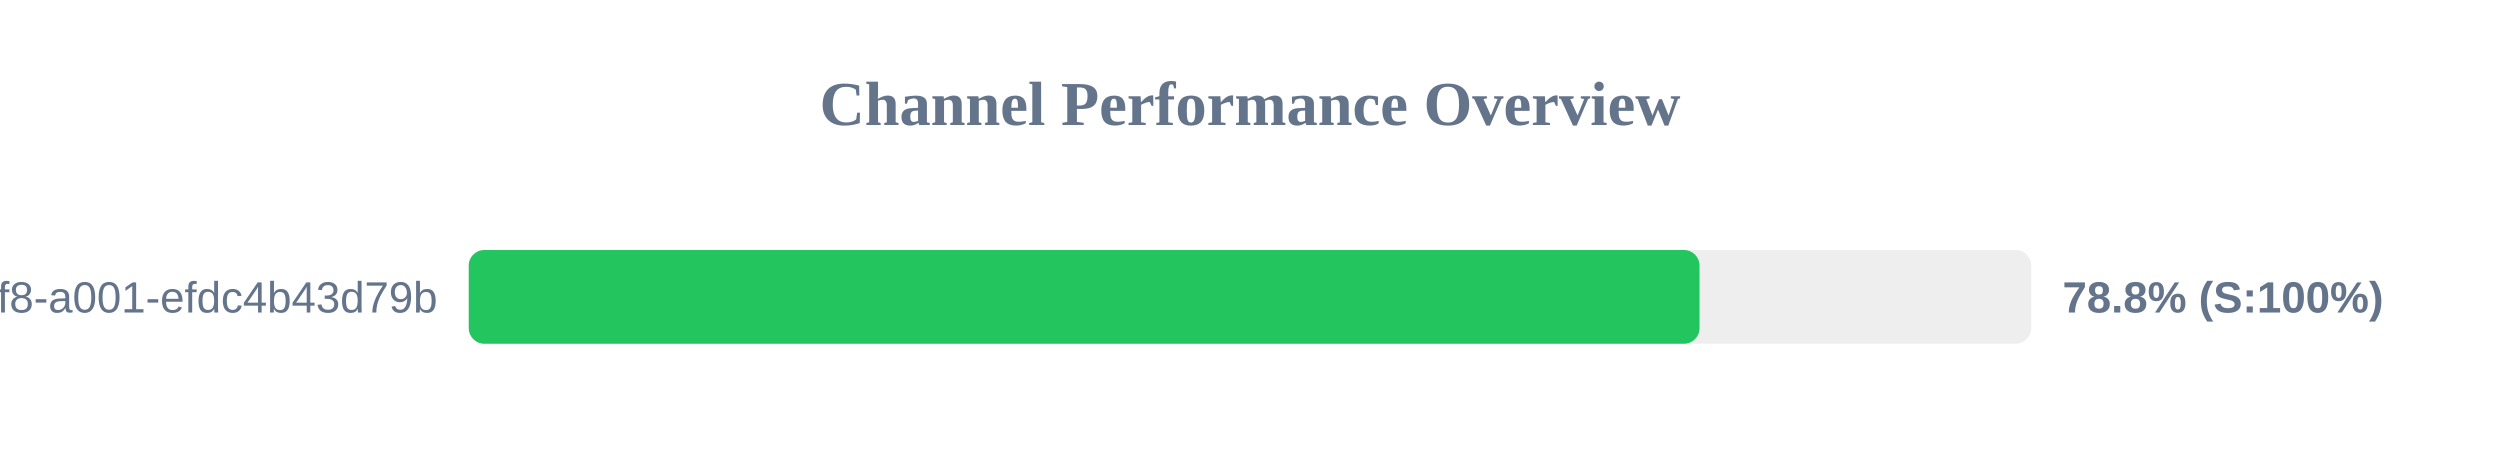
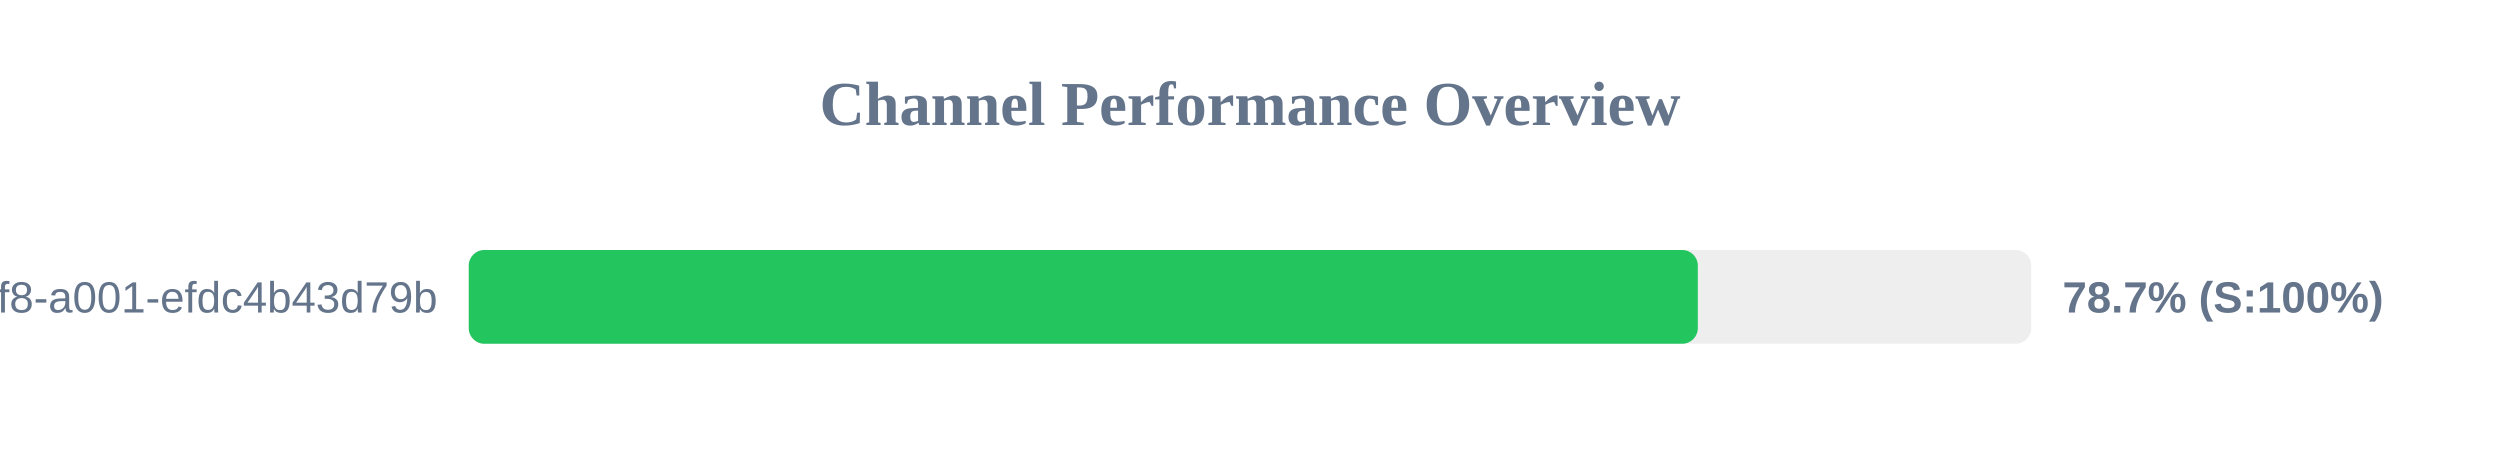
<svg xmlns="http://www.w3.org/2000/svg" width="800" height="150" version="1.1">
  <style>
        .row { font: 14px Arial; fill: #64748b; }
        .score { font: bold 14px Arial; fill: #64748b; }
    </style>
  <text x="400" y="40" text-anchor="middle" font-size="20px" font-weight="bold" fill="#64748b">Channel Performance Overview</text>
  <rect x="150" y="80" width="500" height="30" fill="#eee" rx="5" />
-   <rect x="150" y="80" width="393.85" height="30" fill="#22c55e" rx="5" />
+   <rect x="150" y="80" width="393.3" height="30" fill="#22c55e" rx="5" />
  <text x="140" y="100" text-anchor="end" class="row">?uuid=1fdb6b30-5371-4ff8-a001-efdc4b43d79b</text>
-   <text x="660" y="100" text-anchor="start" class="score">78.8% (S:100%)</text>
+   <text x="660" y="100" text-anchor="start" class="score">78.7% (S:100%)</text>
</svg>
